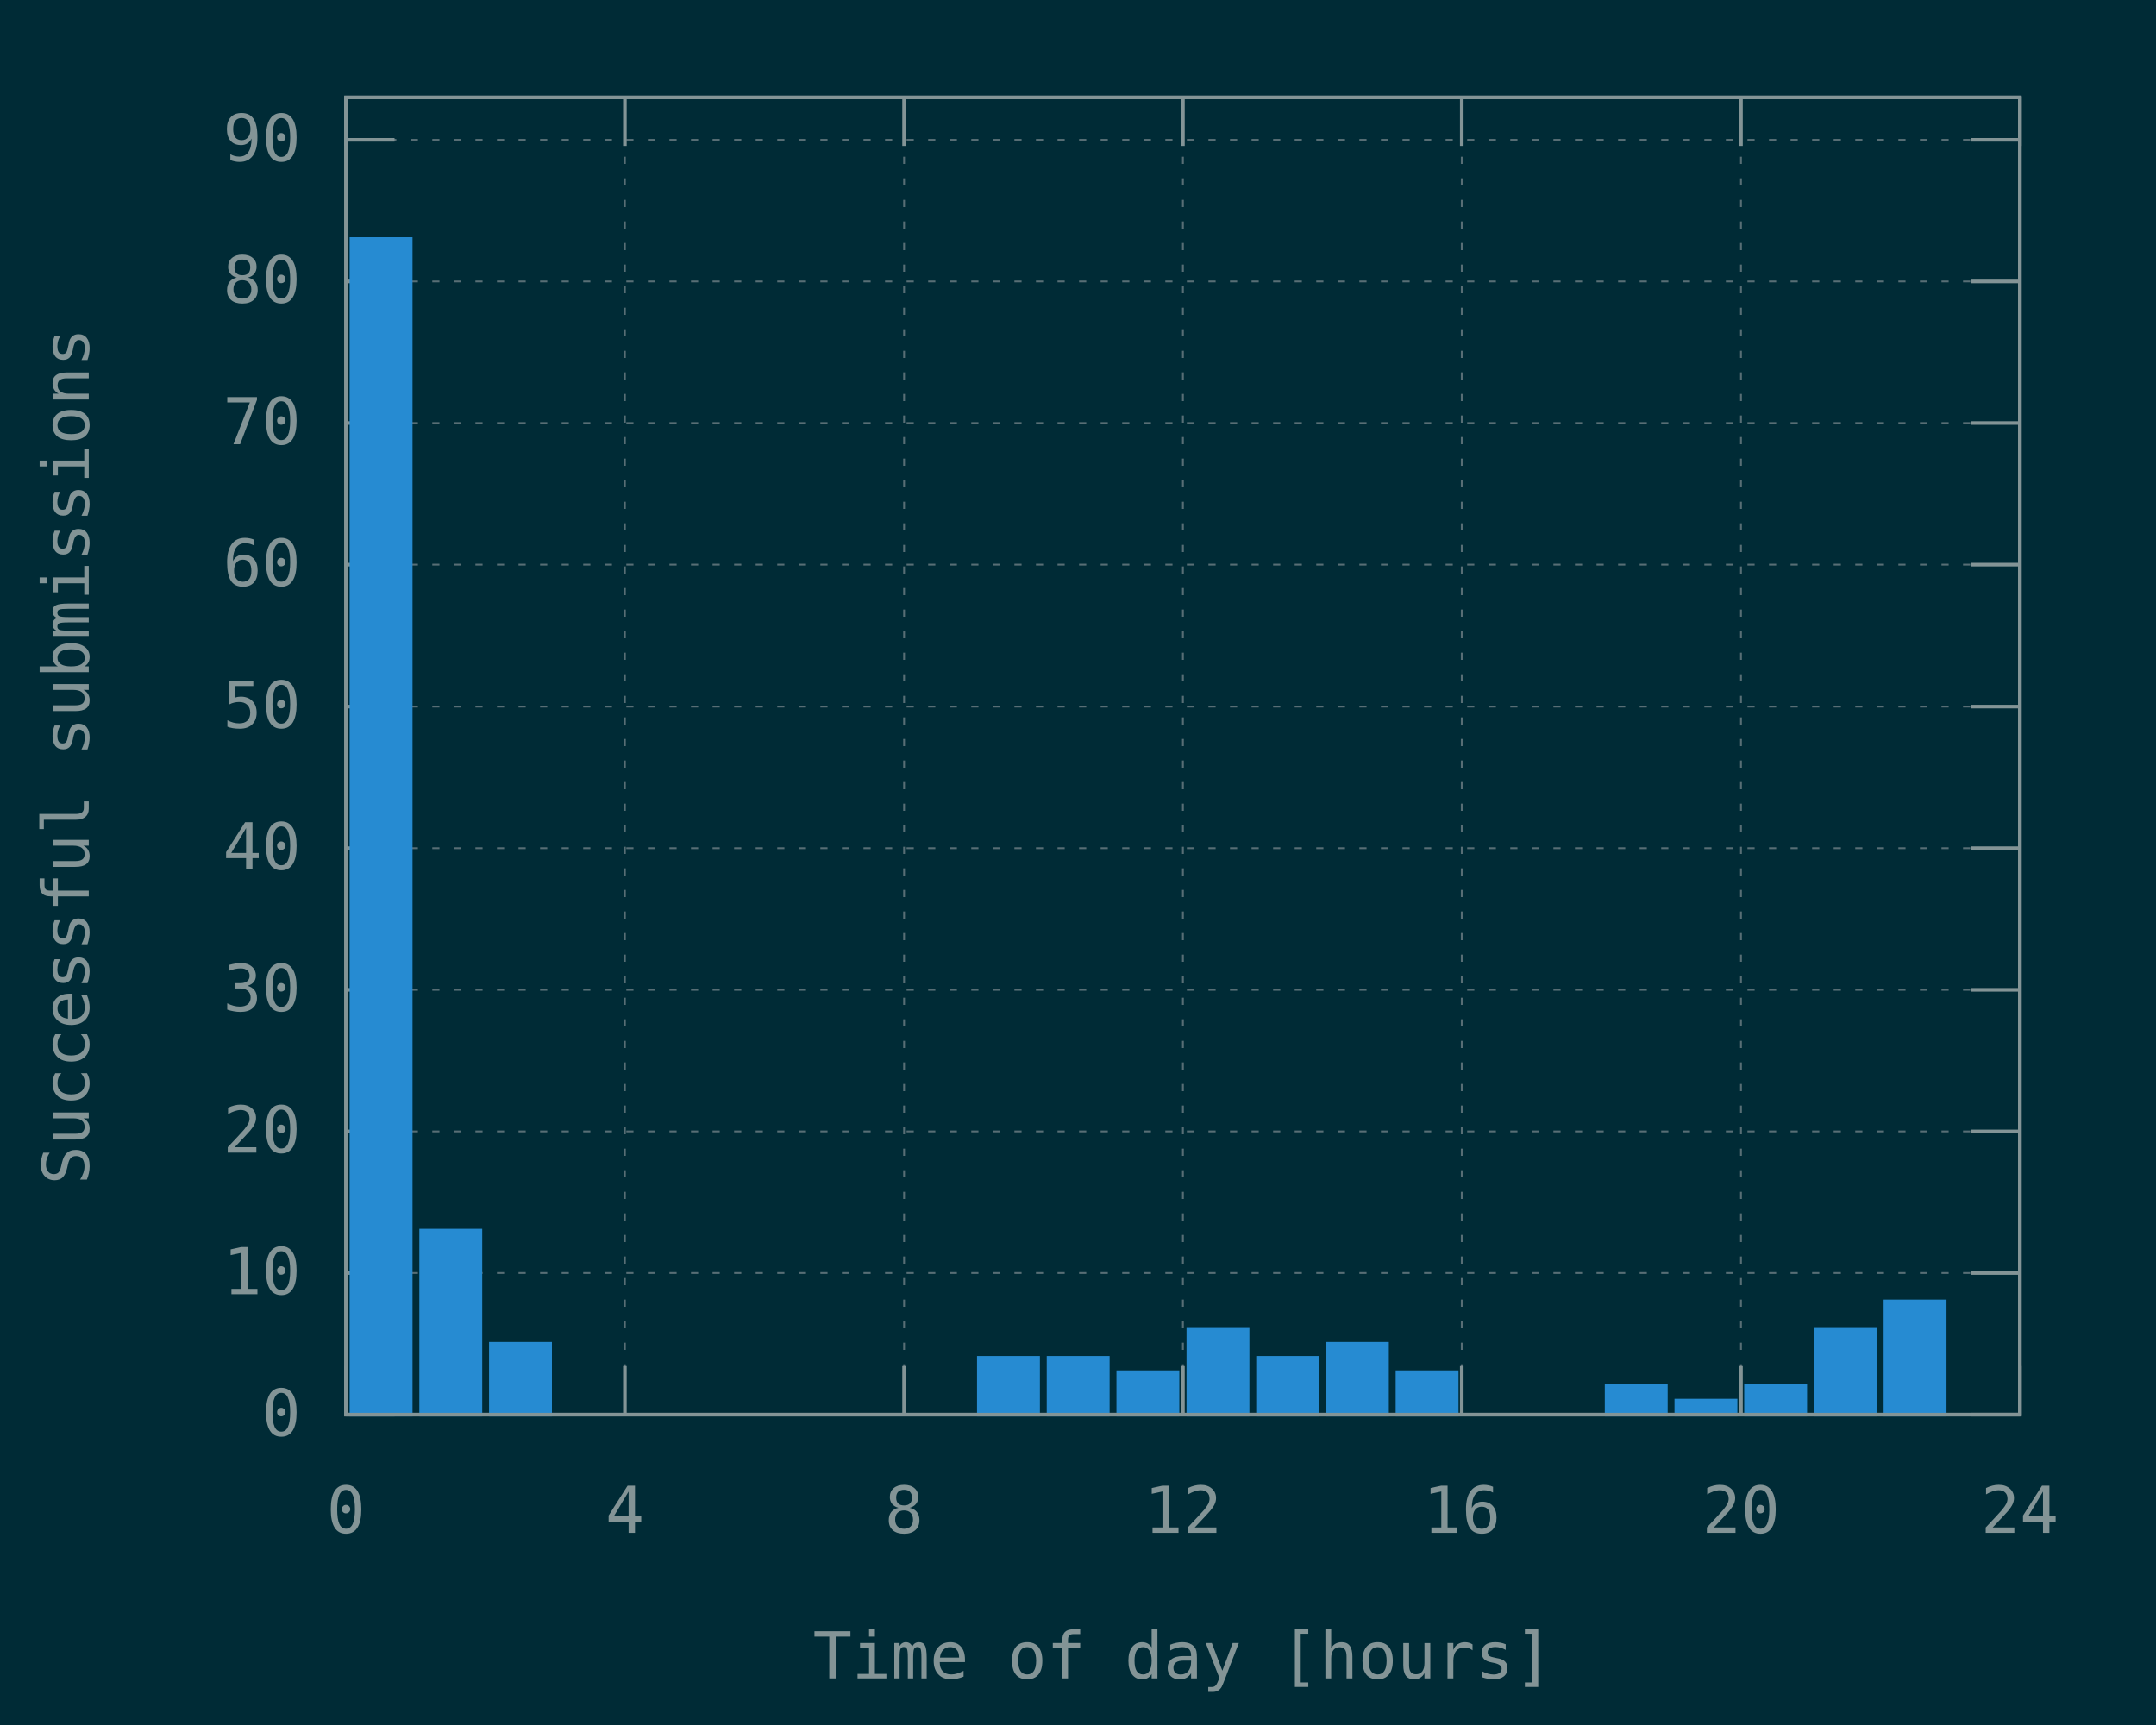
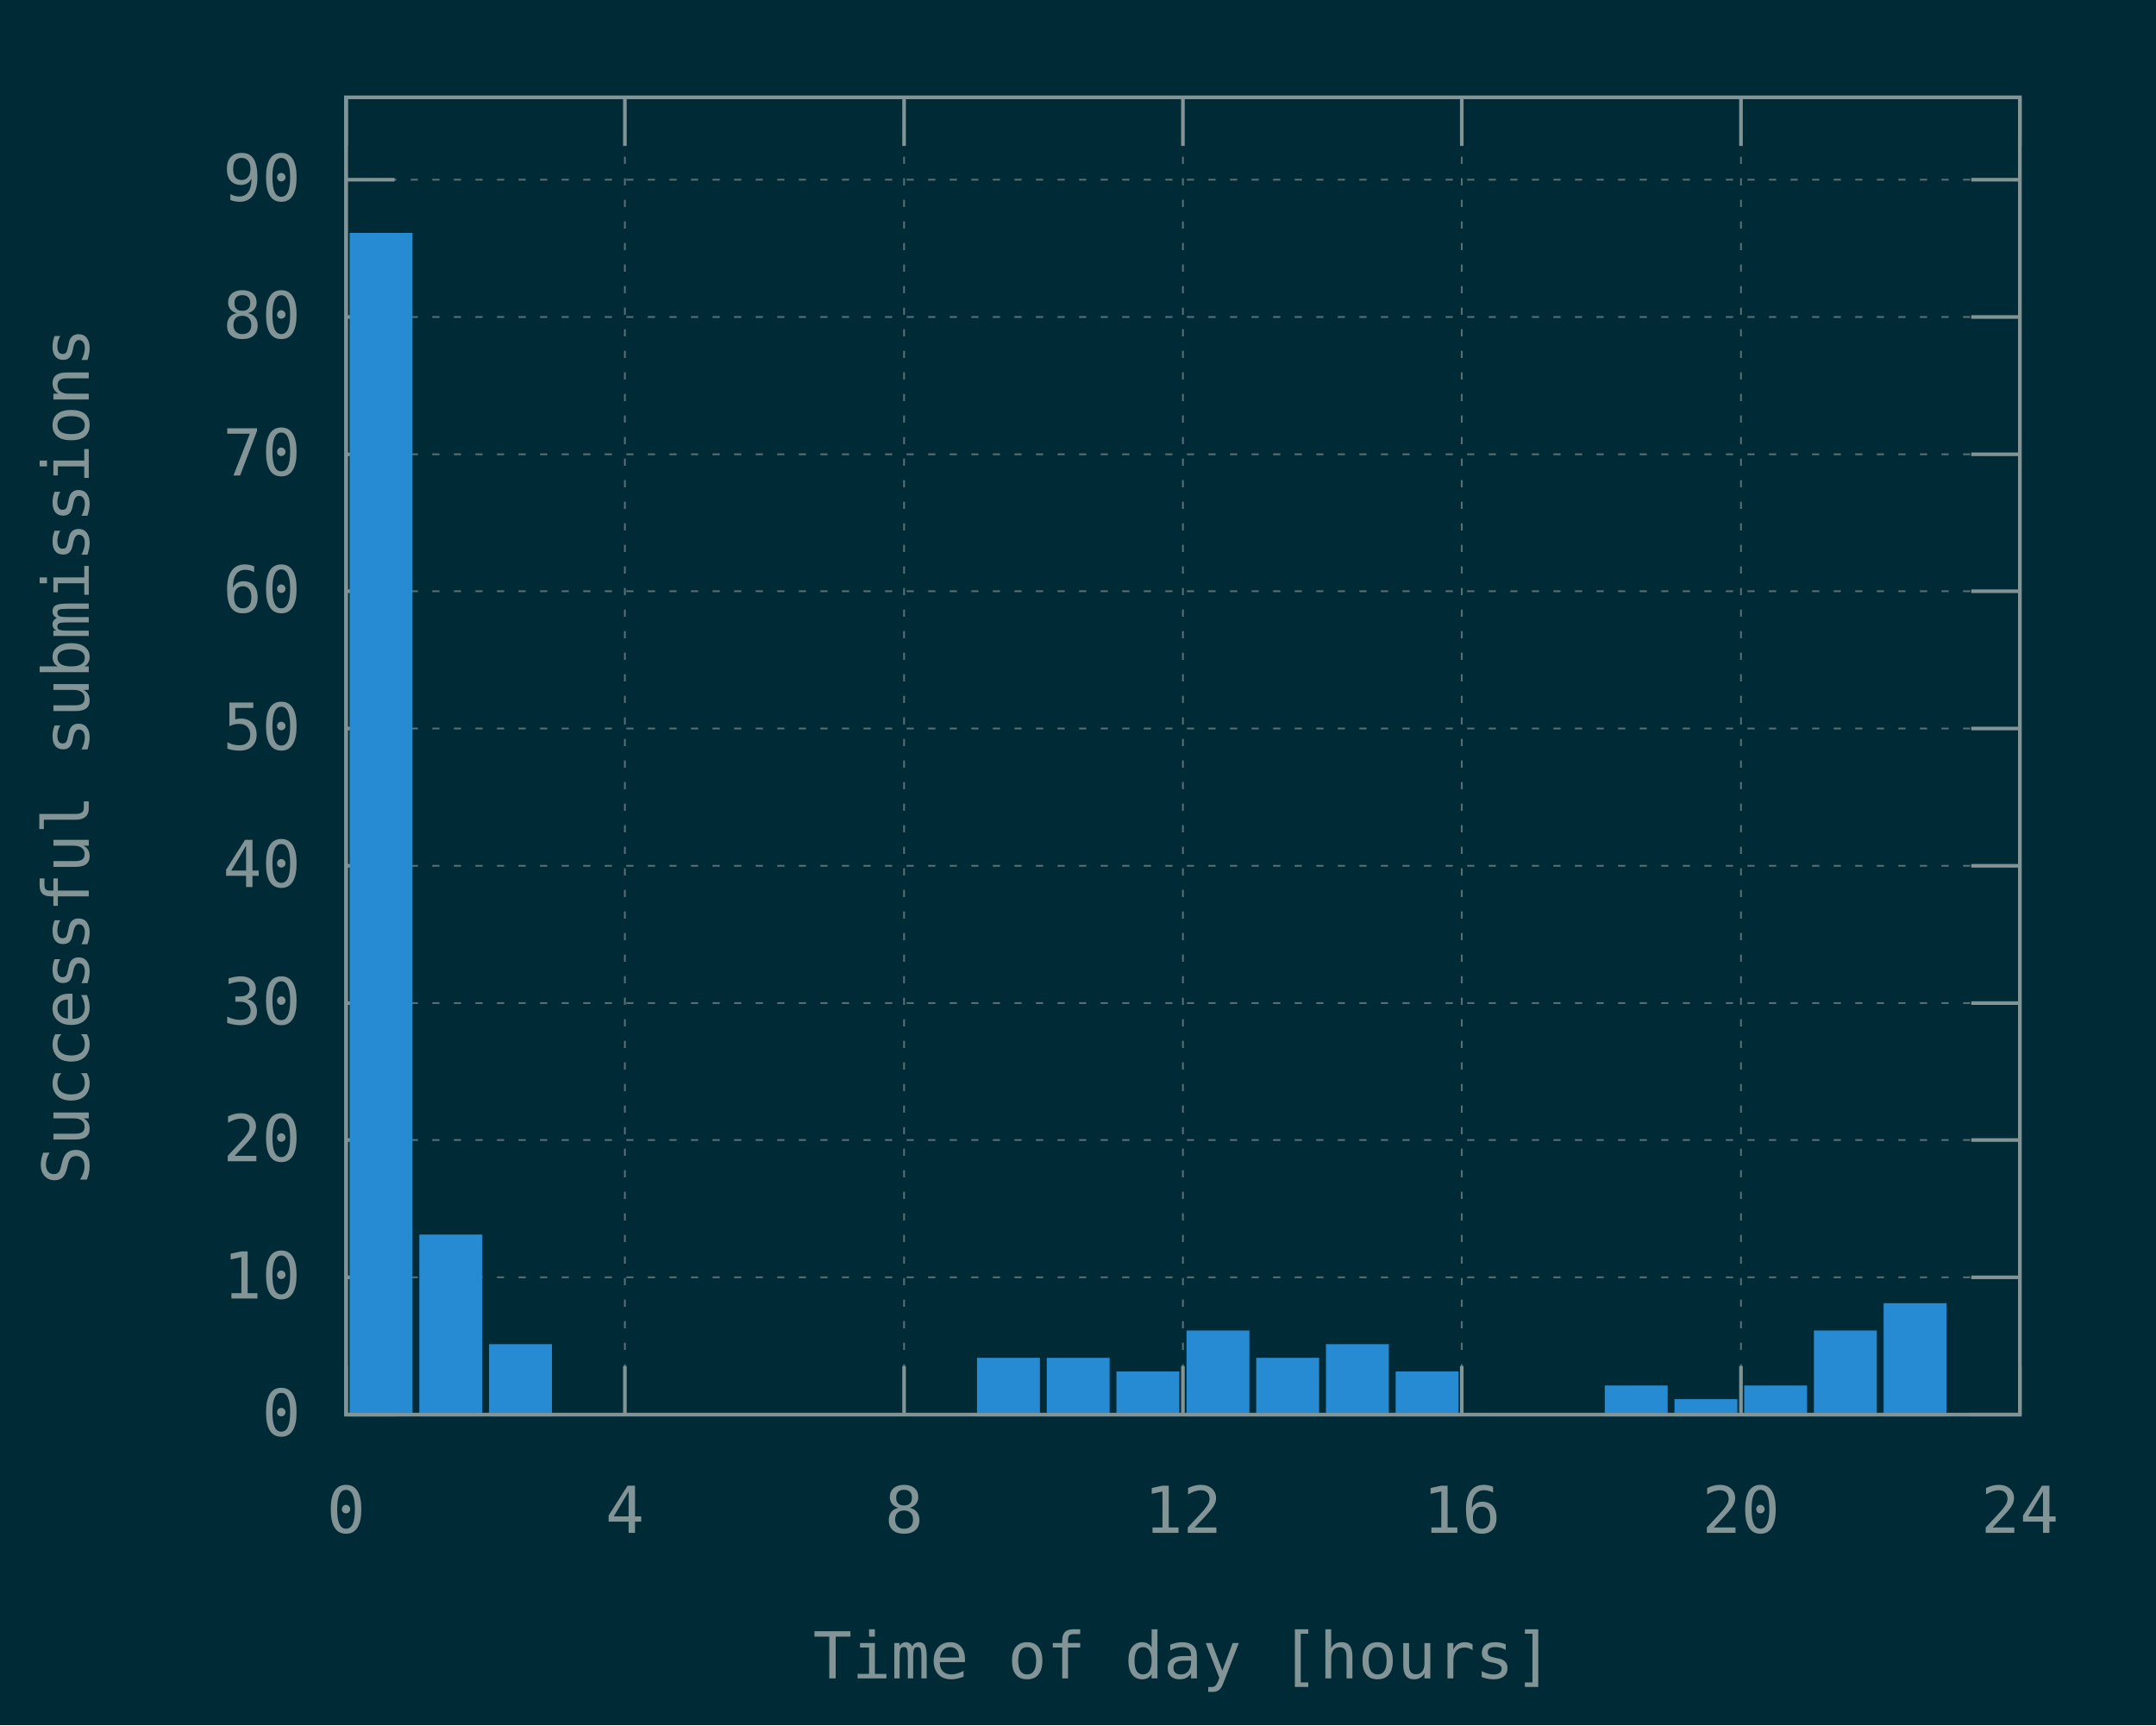
<svg xmlns="http://www.w3.org/2000/svg" xmlns:xlink="http://www.w3.org/1999/xlink" width="600" height="480" viewBox="0 0 600 480">
  <g id="gnuplot_canvas">
    <rect x="0" y="0" width="600" height="480" fill="#002b36" />
    <defs>
      <circle id="gpDot" r="0.5" stroke-width="0.5" stroke="currentColor" />
      <path id="gpPt0" stroke-width="0.148" stroke="currentColor" d="M-1,0 h2 M0,-1 v2" />
      <path id="gpPt1" stroke-width="0.148" stroke="currentColor" d="M-1,-1 L1,1 M1,-1 L-1,1" />
      <path id="gpPt2" stroke-width="0.148" stroke="currentColor" d="M-1,0 L1,0 M0,-1 L0,1 M-1,-1 L1,1 M-1,1 L1,-1" />
      <rect id="gpPt3" stroke-width="0.148" stroke="currentColor" x="-1" y="-1" width="2" height="2" />
      <rect id="gpPt4" stroke-width="0.148" stroke="currentColor" fill="currentColor" x="-1" y="-1" width="2" height="2" />
      <circle id="gpPt5" stroke-width="0.148" stroke="currentColor" cx="0" cy="0" r="1" />
      <use xlink:href="#gpPt5" id="gpPt6" fill="currentColor" stroke="none" />
      <path id="gpPt7" stroke-width="0.148" stroke="currentColor" d="M0,-1.33 L-1.33,0.67 L1.33,0.67 z" />
      <use xlink:href="#gpPt7" id="gpPt8" fill="currentColor" stroke="none" />
      <use xlink:href="#gpPt7" id="gpPt9" stroke="currentColor" transform="rotate(180)" />
      <use xlink:href="#gpPt9" id="gpPt10" fill="currentColor" stroke="none" />
      <use xlink:href="#gpPt3" id="gpPt11" stroke="currentColor" transform="rotate(45)" />
      <use xlink:href="#gpPt11" id="gpPt12" fill="currentColor" stroke="none" />
      <path id="gpPt13" stroke-width="0.148" stroke="currentColor" d="M0,1.330 L1.265,0.411 L0.782,-1.067 L-0.782,-1.076 L-1.265,0.411 z" />
      <use xlink:href="#gpPt13" id="gpPt14" fill="currentColor" stroke="none" />
      <filter id="textbox" filterUnits="objectBoundingBox" x="0" y="0" height="1" width="1">
        <feFlood flood-color="#002B36" flood-opacity="1" result="bgnd" />
        <feComposite in="SourceGraphic" in2="bgnd" operator="atop" />
      </filter>
      <filter id="greybox" filterUnits="objectBoundingBox" x="0" y="0" height="1" width="1">
        <feFlood flood-color="lightgrey" flood-opacity="1" result="grey" />
        <feComposite in="SourceGraphic" in2="grey" operator="atop" />
      </filter>
    </defs>
    <g fill="none" color="#002B36" stroke="currentColor" stroke-width="1.00" stroke-linecap="butt" stroke-linejoin="miter">
</g>
    <g fill="none" color="black" stroke="currentColor" stroke-width="1.00" stroke-linecap="butt" stroke-linejoin="miter">
</g>
    <g fill="none" color="black" stroke="rgb(131, 148, 150)" stroke-width="0.50" stroke-linecap="butt" stroke-linejoin="miter">
</g>
    <g fill="none" color="gray" stroke="currentColor" stroke-width="0.50" stroke-linecap="butt" stroke-linejoin="miter">
      <path stroke="rgb( 88, 110, 117)" stroke-dasharray="2,4" class="gridline" d="M96.3,393.6 L562.1,393.6  " />
    </g>
    <g fill="none" color="gray" stroke="rgb( 88, 110, 117)" stroke-width="1.00" stroke-linecap="butt" stroke-linejoin="miter">
</g>
    <g fill="none" color="black" stroke="currentColor" stroke-width="1.00" stroke-linecap="butt" stroke-linejoin="miter">
      <path stroke="rgb(131, 148, 150)" d="M96.3,393.6 L109.8,393.6 M562.1,393.6 L548.6,393.6  " />
      <g transform="translate(83.7,399.5)" stroke="none" fill="rgb(131,148,150)" font-family="Inconsolata" font-size="18.00" text-anchor="end">
        <text>
          <tspan font-family="Inconsolata"> 0</tspan>
        </text>
      </g>
    </g>
    <g fill="none" color="black" stroke="currentColor" stroke-width="1.00" stroke-linecap="butt" stroke-linejoin="miter">
</g>
    <g fill="none" color="black" stroke="rgb(131, 148, 150)" stroke-width="0.50" stroke-linecap="butt" stroke-linejoin="miter">
</g>
    <g fill="none" color="gray" stroke="currentColor" stroke-width="0.50" stroke-linecap="butt" stroke-linejoin="miter">
-       <path stroke="rgb( 88, 110, 117)" stroke-dasharray="2,4" class="gridline" d="M96.3,354.2 L562.1,354.2  " />
-     </g>
-     <g fill="none" color="gray" stroke="rgb( 88, 110, 117)" stroke-width="1.00" stroke-linecap="butt" stroke-linejoin="miter">
- </g>
-     <g fill="none" color="black" stroke="currentColor" stroke-width="1.00" stroke-linecap="butt" stroke-linejoin="miter">
-       <path stroke="rgb(131, 148, 150)" d="M96.3,354.2 L109.8,354.2 M562.1,354.2 L548.6,354.2  " />
-       <g transform="translate(83.7,360.1)" stroke="none" fill="rgb(131,148,150)" font-family="Inconsolata" font-size="18.00" text-anchor="end">
+       <path stroke="rgb( 88, 110, 117)" stroke-dasharray="2,4" class="gridline" d="M96.3,355.4 L562.1,355.4  " />
+     </g>
+     <g fill="none" color="gray" stroke="rgb( 88, 110, 117)" stroke-width="1.00" stroke-linecap="butt" stroke-linejoin="miter">
+ </g>
+     <g fill="none" color="black" stroke="currentColor" stroke-width="1.00" stroke-linecap="butt" stroke-linejoin="miter">
+       <path stroke="rgb(131, 148, 150)" d="M96.3,355.4 L109.8,355.4 M562.1,355.4 L548.6,355.4  " />
+       <g transform="translate(83.7,361.3)" stroke="none" fill="rgb(131,148,150)" font-family="Inconsolata" font-size="18.00" text-anchor="end">
        <text>
          <tspan font-family="Inconsolata"> 10</tspan>
        </text>
      </g>
    </g>
    <g fill="none" color="black" stroke="currentColor" stroke-width="1.00" stroke-linecap="butt" stroke-linejoin="miter">
</g>
    <g fill="none" color="black" stroke="rgb(131, 148, 150)" stroke-width="0.50" stroke-linecap="butt" stroke-linejoin="miter">
</g>
    <g fill="none" color="gray" stroke="currentColor" stroke-width="0.50" stroke-linecap="butt" stroke-linejoin="miter">
-       <path stroke="rgb( 88, 110, 117)" stroke-dasharray="2,4" class="gridline" d="M96.3,314.8 L562.1,314.8  " />
-     </g>
-     <g fill="none" color="gray" stroke="rgb( 88, 110, 117)" stroke-width="1.00" stroke-linecap="butt" stroke-linejoin="miter">
- </g>
-     <g fill="none" color="black" stroke="currentColor" stroke-width="1.00" stroke-linecap="butt" stroke-linejoin="miter">
-       <path stroke="rgb(131, 148, 150)" d="M96.3,314.8 L109.8,314.8 M562.1,314.8 L548.6,314.8  " />
-       <g transform="translate(83.7,320.7)" stroke="none" fill="rgb(131,148,150)" font-family="Inconsolata" font-size="18.00" text-anchor="end">
+       <path stroke="rgb( 88, 110, 117)" stroke-dasharray="2,4" class="gridline" d="M96.3,317.2 L562.1,317.2  " />
+     </g>
+     <g fill="none" color="gray" stroke="rgb( 88, 110, 117)" stroke-width="1.00" stroke-linecap="butt" stroke-linejoin="miter">
+ </g>
+     <g fill="none" color="black" stroke="currentColor" stroke-width="1.00" stroke-linecap="butt" stroke-linejoin="miter">
+       <path stroke="rgb(131, 148, 150)" d="M96.3,317.2 L109.8,317.2 M562.1,317.2 L548.6,317.2  " />
+       <g transform="translate(83.7,323.1)" stroke="none" fill="rgb(131,148,150)" font-family="Inconsolata" font-size="18.00" text-anchor="end">
        <text>
          <tspan font-family="Inconsolata"> 20</tspan>
        </text>
      </g>
    </g>
    <g fill="none" color="black" stroke="currentColor" stroke-width="1.00" stroke-linecap="butt" stroke-linejoin="miter">
</g>
    <g fill="none" color="black" stroke="rgb(131, 148, 150)" stroke-width="0.50" stroke-linecap="butt" stroke-linejoin="miter">
</g>
    <g fill="none" color="gray" stroke="currentColor" stroke-width="0.50" stroke-linecap="butt" stroke-linejoin="miter">
-       <path stroke="rgb( 88, 110, 117)" stroke-dasharray="2,4" class="gridline" d="M96.3,275.4 L562.1,275.4  " />
-     </g>
-     <g fill="none" color="gray" stroke="rgb( 88, 110, 117)" stroke-width="1.00" stroke-linecap="butt" stroke-linejoin="miter">
- </g>
-     <g fill="none" color="black" stroke="currentColor" stroke-width="1.00" stroke-linecap="butt" stroke-linejoin="miter">
-       <path stroke="rgb(131, 148, 150)" d="M96.3,275.4 L109.8,275.4 M562.1,275.4 L548.6,275.4  " />
-       <g transform="translate(83.7,281.3)" stroke="none" fill="rgb(131,148,150)" font-family="Inconsolata" font-size="18.00" text-anchor="end">
+       <path stroke="rgb( 88, 110, 117)" stroke-dasharray="2,4" class="gridline" d="M96.3,279.1 L562.1,279.1  " />
+     </g>
+     <g fill="none" color="gray" stroke="rgb( 88, 110, 117)" stroke-width="1.00" stroke-linecap="butt" stroke-linejoin="miter">
+ </g>
+     <g fill="none" color="black" stroke="currentColor" stroke-width="1.00" stroke-linecap="butt" stroke-linejoin="miter">
+       <path stroke="rgb(131, 148, 150)" d="M96.3,279.1 L109.8,279.1 M562.1,279.1 L548.6,279.1  " />
+       <g transform="translate(83.7,285.0)" stroke="none" fill="rgb(131,148,150)" font-family="Inconsolata" font-size="18.00" text-anchor="end">
        <text>
          <tspan font-family="Inconsolata"> 30</tspan>
        </text>
      </g>
    </g>
    <g fill="none" color="black" stroke="currentColor" stroke-width="1.00" stroke-linecap="butt" stroke-linejoin="miter">
</g>
    <g fill="none" color="black" stroke="rgb(131, 148, 150)" stroke-width="0.50" stroke-linecap="butt" stroke-linejoin="miter">
</g>
    <g fill="none" color="gray" stroke="currentColor" stroke-width="0.50" stroke-linecap="butt" stroke-linejoin="miter">
-       <path stroke="rgb( 88, 110, 117)" stroke-dasharray="2,4" class="gridline" d="M96.3,236.0 L562.1,236.0  " />
-     </g>
-     <g fill="none" color="gray" stroke="rgb( 88, 110, 117)" stroke-width="1.00" stroke-linecap="butt" stroke-linejoin="miter">
- </g>
-     <g fill="none" color="black" stroke="currentColor" stroke-width="1.00" stroke-linecap="butt" stroke-linejoin="miter">
-       <path stroke="rgb(131, 148, 150)" d="M96.3,236.0 L109.8,236.0 M562.1,236.0 L548.6,236.0  " />
-       <g transform="translate(83.7,241.9)" stroke="none" fill="rgb(131,148,150)" font-family="Inconsolata" font-size="18.00" text-anchor="end">
+       <path stroke="rgb( 88, 110, 117)" stroke-dasharray="2,4" class="gridline" d="M96.3,240.9 L562.1,240.9  " />
+     </g>
+     <g fill="none" color="gray" stroke="rgb( 88, 110, 117)" stroke-width="1.00" stroke-linecap="butt" stroke-linejoin="miter">
+ </g>
+     <g fill="none" color="black" stroke="currentColor" stroke-width="1.00" stroke-linecap="butt" stroke-linejoin="miter">
+       <path stroke="rgb(131, 148, 150)" d="M96.3,240.9 L109.8,240.9 M562.1,240.9 L548.6,240.9  " />
+       <g transform="translate(83.7,246.8)" stroke="none" fill="rgb(131,148,150)" font-family="Inconsolata" font-size="18.00" text-anchor="end">
        <text>
          <tspan font-family="Inconsolata"> 40</tspan>
        </text>
      </g>
    </g>
    <g fill="none" color="black" stroke="currentColor" stroke-width="1.00" stroke-linecap="butt" stroke-linejoin="miter">
</g>
    <g fill="none" color="black" stroke="rgb(131, 148, 150)" stroke-width="0.50" stroke-linecap="butt" stroke-linejoin="miter">
</g>
    <g fill="none" color="gray" stroke="currentColor" stroke-width="0.50" stroke-linecap="butt" stroke-linejoin="miter">
-       <path stroke="rgb( 88, 110, 117)" stroke-dasharray="2,4" class="gridline" d="M96.3,196.6 L562.1,196.6  " />
-     </g>
-     <g fill="none" color="gray" stroke="rgb( 88, 110, 117)" stroke-width="1.00" stroke-linecap="butt" stroke-linejoin="miter">
- </g>
-     <g fill="none" color="black" stroke="currentColor" stroke-width="1.00" stroke-linecap="butt" stroke-linejoin="miter">
-       <path stroke="rgb(131, 148, 150)" d="M96.3,196.6 L109.8,196.6 M562.1,196.6 L548.6,196.6  " />
-       <g transform="translate(83.7,202.5)" stroke="none" fill="rgb(131,148,150)" font-family="Inconsolata" font-size="18.00" text-anchor="end">
+       <path stroke="rgb( 88, 110, 117)" stroke-dasharray="2,4" class="gridline" d="M96.3,202.7 L562.1,202.7  " />
+     </g>
+     <g fill="none" color="gray" stroke="rgb( 88, 110, 117)" stroke-width="1.00" stroke-linecap="butt" stroke-linejoin="miter">
+ </g>
+     <g fill="none" color="black" stroke="currentColor" stroke-width="1.00" stroke-linecap="butt" stroke-linejoin="miter">
+       <path stroke="rgb(131, 148, 150)" d="M96.3,202.7 L109.8,202.7 M562.1,202.7 L548.6,202.7  " />
+       <g transform="translate(83.7,208.6)" stroke="none" fill="rgb(131,148,150)" font-family="Inconsolata" font-size="18.00" text-anchor="end">
        <text>
          <tspan font-family="Inconsolata"> 50</tspan>
        </text>
      </g>
    </g>
    <g fill="none" color="black" stroke="currentColor" stroke-width="1.00" stroke-linecap="butt" stroke-linejoin="miter">
</g>
    <g fill="none" color="black" stroke="rgb(131, 148, 150)" stroke-width="0.50" stroke-linecap="butt" stroke-linejoin="miter">
</g>
    <g fill="none" color="gray" stroke="currentColor" stroke-width="0.50" stroke-linecap="butt" stroke-linejoin="miter">
-       <path stroke="rgb( 88, 110, 117)" stroke-dasharray="2,4" class="gridline" d="M96.3,157.1 L562.1,157.1  " />
-     </g>
-     <g fill="none" color="gray" stroke="rgb( 88, 110, 117)" stroke-width="1.00" stroke-linecap="butt" stroke-linejoin="miter">
- </g>
-     <g fill="none" color="black" stroke="currentColor" stroke-width="1.00" stroke-linecap="butt" stroke-linejoin="miter">
-       <path stroke="rgb(131, 148, 150)" d="M96.3,157.1 L109.8,157.1 M562.1,157.1 L548.6,157.1  " />
-       <g transform="translate(83.7,163.0)" stroke="none" fill="rgb(131,148,150)" font-family="Inconsolata" font-size="18.00" text-anchor="end">
+       <path stroke="rgb( 88, 110, 117)" stroke-dasharray="2,4" class="gridline" d="M96.3,164.5 L562.1,164.5  " />
+     </g>
+     <g fill="none" color="gray" stroke="rgb( 88, 110, 117)" stroke-width="1.00" stroke-linecap="butt" stroke-linejoin="miter">
+ </g>
+     <g fill="none" color="black" stroke="currentColor" stroke-width="1.00" stroke-linecap="butt" stroke-linejoin="miter">
+       <path stroke="rgb(131, 148, 150)" d="M96.3,164.5 L109.8,164.5 M562.1,164.5 L548.6,164.5  " />
+       <g transform="translate(83.7,170.4)" stroke="none" fill="rgb(131,148,150)" font-family="Inconsolata" font-size="18.00" text-anchor="end">
        <text>
          <tspan font-family="Inconsolata"> 60</tspan>
        </text>
      </g>
    </g>
    <g fill="none" color="black" stroke="currentColor" stroke-width="1.00" stroke-linecap="butt" stroke-linejoin="miter">
</g>
    <g fill="none" color="black" stroke="rgb(131, 148, 150)" stroke-width="0.50" stroke-linecap="butt" stroke-linejoin="miter">
</g>
    <g fill="none" color="gray" stroke="currentColor" stroke-width="0.50" stroke-linecap="butt" stroke-linejoin="miter">
-       <path stroke="rgb( 88, 110, 117)" stroke-dasharray="2,4" class="gridline" d="M96.3,117.7 L562.1,117.7  " />
-     </g>
-     <g fill="none" color="gray" stroke="rgb( 88, 110, 117)" stroke-width="1.00" stroke-linecap="butt" stroke-linejoin="miter">
- </g>
-     <g fill="none" color="black" stroke="currentColor" stroke-width="1.00" stroke-linecap="butt" stroke-linejoin="miter">
-       <path stroke="rgb(131, 148, 150)" d="M96.3,117.7 L109.8,117.7 M562.1,117.7 L548.6,117.7  " />
-       <g transform="translate(83.7,123.6)" stroke="none" fill="rgb(131,148,150)" font-family="Inconsolata" font-size="18.00" text-anchor="end">
+       <path stroke="rgb( 88, 110, 117)" stroke-dasharray="2,4" class="gridline" d="M96.3,126.4 L562.1,126.4  " />
+     </g>
+     <g fill="none" color="gray" stroke="rgb( 88, 110, 117)" stroke-width="1.00" stroke-linecap="butt" stroke-linejoin="miter">
+ </g>
+     <g fill="none" color="black" stroke="currentColor" stroke-width="1.00" stroke-linecap="butt" stroke-linejoin="miter">
+       <path stroke="rgb(131, 148, 150)" d="M96.3,126.4 L109.8,126.4 M562.1,126.4 L548.6,126.4  " />
+       <g transform="translate(83.7,132.3)" stroke="none" fill="rgb(131,148,150)" font-family="Inconsolata" font-size="18.00" text-anchor="end">
        <text>
          <tspan font-family="Inconsolata"> 70</tspan>
        </text>
      </g>
    </g>
    <g fill="none" color="black" stroke="currentColor" stroke-width="1.00" stroke-linecap="butt" stroke-linejoin="miter">
</g>
    <g fill="none" color="black" stroke="rgb(131, 148, 150)" stroke-width="0.50" stroke-linecap="butt" stroke-linejoin="miter">
</g>
    <g fill="none" color="gray" stroke="currentColor" stroke-width="0.50" stroke-linecap="butt" stroke-linejoin="miter">
-       <path stroke="rgb( 88, 110, 117)" stroke-dasharray="2,4" class="gridline" d="M96.3,78.3 L562.1,78.3  " />
-     </g>
-     <g fill="none" color="gray" stroke="rgb( 88, 110, 117)" stroke-width="1.00" stroke-linecap="butt" stroke-linejoin="miter">
- </g>
-     <g fill="none" color="black" stroke="currentColor" stroke-width="1.00" stroke-linecap="butt" stroke-linejoin="miter">
-       <path stroke="rgb(131, 148, 150)" d="M96.3,78.3 L109.8,78.3 M562.1,78.3 L548.6,78.3  " />
-       <g transform="translate(83.7,84.2)" stroke="none" fill="rgb(131,148,150)" font-family="Inconsolata" font-size="18.00" text-anchor="end">
+       <path stroke="rgb( 88, 110, 117)" stroke-dasharray="2,4" class="gridline" d="M96.3,88.2 L562.1,88.2  " />
+     </g>
+     <g fill="none" color="gray" stroke="rgb( 88, 110, 117)" stroke-width="1.00" stroke-linecap="butt" stroke-linejoin="miter">
+ </g>
+     <g fill="none" color="black" stroke="currentColor" stroke-width="1.00" stroke-linecap="butt" stroke-linejoin="miter">
+       <path stroke="rgb(131, 148, 150)" d="M96.3,88.2 L109.8,88.2 M562.1,88.2 L548.6,88.2  " />
+       <g transform="translate(83.7,94.1)" stroke="none" fill="rgb(131,148,150)" font-family="Inconsolata" font-size="18.00" text-anchor="end">
        <text>
          <tspan font-family="Inconsolata"> 80</tspan>
        </text>
      </g>
    </g>
    <g fill="none" color="black" stroke="currentColor" stroke-width="1.00" stroke-linecap="butt" stroke-linejoin="miter">
</g>
    <g fill="none" color="black" stroke="rgb(131, 148, 150)" stroke-width="0.50" stroke-linecap="butt" stroke-linejoin="miter">
</g>
    <g fill="none" color="gray" stroke="currentColor" stroke-width="0.50" stroke-linecap="butt" stroke-linejoin="miter">
-       <path stroke="rgb( 88, 110, 117)" stroke-dasharray="2,4" class="gridline" d="M96.3,38.9 L562.1,38.9  " />
-     </g>
-     <g fill="none" color="gray" stroke="rgb( 88, 110, 117)" stroke-width="1.00" stroke-linecap="butt" stroke-linejoin="miter">
- </g>
-     <g fill="none" color="black" stroke="currentColor" stroke-width="1.00" stroke-linecap="butt" stroke-linejoin="miter">
-       <path stroke="rgb(131, 148, 150)" d="M96.3,38.9 L109.8,38.9 M562.1,38.9 L548.6,38.9  " />
-       <g transform="translate(83.7,44.8)" stroke="none" fill="rgb(131,148,150)" font-family="Inconsolata" font-size="18.00" text-anchor="end">
+       <path stroke="rgb( 88, 110, 117)" stroke-dasharray="2,4" class="gridline" d="M96.3,50.0 L562.1,50.0  " />
+     </g>
+     <g fill="none" color="gray" stroke="rgb( 88, 110, 117)" stroke-width="1.00" stroke-linecap="butt" stroke-linejoin="miter">
+ </g>
+     <g fill="none" color="black" stroke="currentColor" stroke-width="1.00" stroke-linecap="butt" stroke-linejoin="miter">
+       <path stroke="rgb(131, 148, 150)" d="M96.3,50.0 L109.8,50.0 M562.1,50.0 L548.6,50.0  " />
+       <g transform="translate(83.7,55.9)" stroke="none" fill="rgb(131,148,150)" font-family="Inconsolata" font-size="18.00" text-anchor="end">
        <text>
          <tspan font-family="Inconsolata"> 90</tspan>
        </text>
      </g>
    </g>
    <g fill="none" color="black" stroke="currentColor" stroke-width="1.00" stroke-linecap="butt" stroke-linejoin="miter">
</g>
    <g fill="none" color="black" stroke="rgb(131, 148, 150)" stroke-width="0.50" stroke-linecap="butt" stroke-linejoin="miter">
</g>
    <g fill="none" color="gray" stroke="currentColor" stroke-width="0.50" stroke-linecap="butt" stroke-linejoin="miter">
      <path stroke="rgb( 88, 110, 117)" stroke-dasharray="2,4" class="gridline" d="M96.3,393.6 L96.3,27.1  " />
    </g>
    <g fill="none" color="gray" stroke="rgb( 88, 110, 117)" stroke-width="1.00" stroke-linecap="butt" stroke-linejoin="miter">
</g>
    <g fill="none" color="black" stroke="currentColor" stroke-width="1.00" stroke-linecap="butt" stroke-linejoin="miter">
      <path stroke="rgb(131, 148, 150)" d="M96.3,393.6 L96.3,380.1 M96.3,27.1 L96.3,40.6  " />
      <g transform="translate(96.3,426.5)" stroke="none" fill="rgb(131,148,150)" font-family="Inconsolata" font-size="18.00" text-anchor="middle">
        <text>
          <tspan font-family="Inconsolata"> 0</tspan>
        </text>
      </g>
    </g>
    <g fill="none" color="black" stroke="currentColor" stroke-width="1.00" stroke-linecap="butt" stroke-linejoin="miter">
</g>
    <g fill="none" color="black" stroke="rgb(131, 148, 150)" stroke-width="0.50" stroke-linecap="butt" stroke-linejoin="miter">
</g>
    <g fill="none" color="gray" stroke="currentColor" stroke-width="0.50" stroke-linecap="butt" stroke-linejoin="miter">
      <path stroke="rgb( 88, 110, 117)" stroke-dasharray="2,4" class="gridline" d="M173.9,393.6 L173.9,27.1  " />
    </g>
    <g fill="none" color="gray" stroke="rgb( 88, 110, 117)" stroke-width="1.00" stroke-linecap="butt" stroke-linejoin="miter">
</g>
    <g fill="none" color="black" stroke="currentColor" stroke-width="1.00" stroke-linecap="butt" stroke-linejoin="miter">
      <path stroke="rgb(131, 148, 150)" d="M173.9,393.6 L173.9,380.1 M173.9,27.1 L173.9,40.6  " />
      <g transform="translate(173.9,426.5)" stroke="none" fill="rgb(131,148,150)" font-family="Inconsolata" font-size="18.00" text-anchor="middle">
        <text>
          <tspan font-family="Inconsolata"> 4</tspan>
        </text>
      </g>
    </g>
    <g fill="none" color="black" stroke="currentColor" stroke-width="1.00" stroke-linecap="butt" stroke-linejoin="miter">
</g>
    <g fill="none" color="black" stroke="rgb(131, 148, 150)" stroke-width="0.50" stroke-linecap="butt" stroke-linejoin="miter">
</g>
    <g fill="none" color="gray" stroke="currentColor" stroke-width="0.50" stroke-linecap="butt" stroke-linejoin="miter">
      <path stroke="rgb( 88, 110, 117)" stroke-dasharray="2,4" class="gridline" d="M251.6,393.6 L251.6,27.1  " />
    </g>
    <g fill="none" color="gray" stroke="rgb( 88, 110, 117)" stroke-width="1.00" stroke-linecap="butt" stroke-linejoin="miter">
</g>
    <g fill="none" color="black" stroke="currentColor" stroke-width="1.00" stroke-linecap="butt" stroke-linejoin="miter">
      <path stroke="rgb(131, 148, 150)" d="M251.6,393.6 L251.6,380.1 M251.6,27.1 L251.6,40.6  " />
      <g transform="translate(251.6,426.5)" stroke="none" fill="rgb(131,148,150)" font-family="Inconsolata" font-size="18.00" text-anchor="middle">
        <text>
          <tspan font-family="Inconsolata"> 8</tspan>
        </text>
      </g>
    </g>
    <g fill="none" color="black" stroke="currentColor" stroke-width="1.00" stroke-linecap="butt" stroke-linejoin="miter">
</g>
    <g fill="none" color="black" stroke="rgb(131, 148, 150)" stroke-width="0.50" stroke-linecap="butt" stroke-linejoin="miter">
</g>
    <g fill="none" color="gray" stroke="currentColor" stroke-width="0.50" stroke-linecap="butt" stroke-linejoin="miter">
      <path stroke="rgb( 88, 110, 117)" stroke-dasharray="2,4" class="gridline" d="M329.2,393.6 L329.2,27.1  " />
    </g>
    <g fill="none" color="gray" stroke="rgb( 88, 110, 117)" stroke-width="1.00" stroke-linecap="butt" stroke-linejoin="miter">
</g>
    <g fill="none" color="black" stroke="currentColor" stroke-width="1.00" stroke-linecap="butt" stroke-linejoin="miter">
      <path stroke="rgb(131, 148, 150)" d="M329.2,393.6 L329.2,380.1 M329.2,27.1 L329.2,40.6  " />
      <g transform="translate(329.2,426.5)" stroke="none" fill="rgb(131,148,150)" font-family="Inconsolata" font-size="18.00" text-anchor="middle">
        <text>
          <tspan font-family="Inconsolata"> 12</tspan>
        </text>
      </g>
    </g>
    <g fill="none" color="black" stroke="currentColor" stroke-width="1.00" stroke-linecap="butt" stroke-linejoin="miter">
</g>
    <g fill="none" color="black" stroke="rgb(131, 148, 150)" stroke-width="0.50" stroke-linecap="butt" stroke-linejoin="miter">
</g>
    <g fill="none" color="gray" stroke="currentColor" stroke-width="0.50" stroke-linecap="butt" stroke-linejoin="miter">
      <path stroke="rgb( 88, 110, 117)" stroke-dasharray="2,4" class="gridline" d="M406.8,393.6 L406.8,27.1  " />
    </g>
    <g fill="none" color="gray" stroke="rgb( 88, 110, 117)" stroke-width="1.00" stroke-linecap="butt" stroke-linejoin="miter">
</g>
    <g fill="none" color="black" stroke="currentColor" stroke-width="1.00" stroke-linecap="butt" stroke-linejoin="miter">
      <path stroke="rgb(131, 148, 150)" d="M406.8,393.6 L406.8,380.1 M406.8,27.1 L406.8,40.6  " />
      <g transform="translate(406.8,426.5)" stroke="none" fill="rgb(131,148,150)" font-family="Inconsolata" font-size="18.00" text-anchor="middle">
        <text>
          <tspan font-family="Inconsolata"> 16</tspan>
        </text>
      </g>
    </g>
    <g fill="none" color="black" stroke="currentColor" stroke-width="1.00" stroke-linecap="butt" stroke-linejoin="miter">
</g>
    <g fill="none" color="black" stroke="rgb(131, 148, 150)" stroke-width="0.50" stroke-linecap="butt" stroke-linejoin="miter">
</g>
    <g fill="none" color="gray" stroke="currentColor" stroke-width="0.50" stroke-linecap="butt" stroke-linejoin="miter">
      <path stroke="rgb( 88, 110, 117)" stroke-dasharray="2,4" class="gridline" d="M484.5,393.6 L484.5,40.6 L484.5,27.1  " />
    </g>
    <g fill="none" color="gray" stroke="rgb( 88, 110, 117)" stroke-width="1.00" stroke-linecap="butt" stroke-linejoin="miter">
</g>
    <g fill="none" color="black" stroke="currentColor" stroke-width="1.00" stroke-linecap="butt" stroke-linejoin="miter">
      <path stroke="rgb(131, 148, 150)" d="M484.5,393.6 L484.5,380.1 M484.5,27.1 L484.5,40.6  " />
      <g transform="translate(484.5,426.5)" stroke="none" fill="rgb(131,148,150)" font-family="Inconsolata" font-size="18.00" text-anchor="middle">
        <text>
          <tspan font-family="Inconsolata"> 20</tspan>
        </text>
      </g>
    </g>
    <g fill="none" color="black" stroke="currentColor" stroke-width="1.00" stroke-linecap="butt" stroke-linejoin="miter">
</g>
    <g fill="none" color="black" stroke="rgb(131, 148, 150)" stroke-width="0.50" stroke-linecap="butt" stroke-linejoin="miter">
</g>
    <g fill="none" color="gray" stroke="currentColor" stroke-width="0.50" stroke-linecap="butt" stroke-linejoin="miter">
      <path stroke="rgb( 88, 110, 117)" stroke-dasharray="2,4" class="gridline" d="M562.1,393.6 L562.1,27.1  " />
    </g>
    <g fill="none" color="gray" stroke="rgb( 88, 110, 117)" stroke-width="1.00" stroke-linecap="butt" stroke-linejoin="miter">
</g>
    <g fill="none" color="black" stroke="currentColor" stroke-width="1.00" stroke-linecap="butt" stroke-linejoin="miter">
      <path stroke="rgb(131, 148, 150)" d="M562.1,393.6 L562.1,380.1 M562.1,27.1 L562.1,40.6  " />
      <g transform="translate(562.1,426.5)" stroke="none" fill="rgb(131,148,150)" font-family="Inconsolata" font-size="18.00" text-anchor="middle">
        <text>
          <tspan font-family="Inconsolata"> 24</tspan>
        </text>
      </g>
    </g>
    <g fill="none" color="black" stroke="currentColor" stroke-width="1.00" stroke-linecap="butt" stroke-linejoin="miter">
</g>
    <g fill="none" color="black" stroke="currentColor" stroke-width="1.00" stroke-linecap="butt" stroke-linejoin="miter">
      <path stroke="rgb(131, 148, 150)" d="M96.3,27.1 L96.3,393.6 L562.1,393.6 L562.1,27.1 L96.3,27.1 Z  " />
    </g>
    <g fill="none" color="black" stroke="currentColor" stroke-width="1.00" stroke-linecap="butt" stroke-linejoin="miter">
      <g transform="translate(24.7,210.4) rotate(270)" stroke="none" fill="rgb(131,148,150)" font-family="Inconsolata" font-size="18.00" text-anchor="middle">
        <text>
          <tspan font-family="Inconsolata">Successful submissions</tspan>
        </text>
      </g>
    </g>
    <g fill="none" color="black" stroke="currentColor" stroke-width="1.00" stroke-linecap="butt" stroke-linejoin="miter">
      <g transform="translate(329.2,467.0)" stroke="none" fill="rgb(131,148,150)" font-family="Inconsolata" font-size="18.00" text-anchor="middle">
        <text>
          <tspan font-family="Inconsolata">Time of day [hours]</tspan>
        </text>
      </g>
    </g>
    <g fill="none" color="black" stroke="currentColor" stroke-width="1.00" stroke-linecap="butt" stroke-linejoin="miter">
</g>
    <g id="gnuplot_plot_1">
      <g fill="none" color="black" stroke="currentColor" stroke-width="1.00" stroke-linecap="butt" stroke-linejoin="miter">
        <g stroke="none" shape-rendering="crispEdges">
-           <polygon fill="rgb( 38, 139, 210)" points="97.8,393.6 114.4,393.6 114.4,66.4 97.8,66.4 " />
-         </g>
-         <path stroke="rgb( 38, 139, 210)" d="M97.8,393.6 L97.8,66.5 L114.3,66.5 L114.3,393.6 L97.8,393.6 Z  " />
-         <g stroke="none" shape-rendering="crispEdges">
-           <polygon fill="rgb( 38, 139, 210)" points="117.2,393.6 133.8,393.6 133.8,342.3 117.2,342.3 " />
-         </g>
-         <path stroke="rgb( 38, 139, 210)" d="M117.2,393.6 L117.2,342.4 L133.7,342.4 L133.7,393.6 L117.2,393.6 Z  " />
-         <g stroke="none" shape-rendering="crispEdges">
-           <polygon fill="rgb( 38, 139, 210)" points="136.6,393.6 153.2,393.6 153.2,373.8 136.6,373.8 " />
-         </g>
-         <path stroke="rgb( 38, 139, 210)" d="M136.6,393.6 L136.6,373.9 L153.1,373.9 L153.1,393.6 L136.6,393.6 Z  " />
-         <g stroke="none" shape-rendering="crispEdges">
-           <polygon fill="rgb( 38, 139, 210)" points="272.4,393.6 289.0,393.6 289.0,377.7 272.4,377.7 " />
-         </g>
-         <path stroke="rgb( 38, 139, 210)" d="M272.4,393.6 L272.4,377.8 L288.9,377.8 L288.9,393.6 L272.4,393.6 Z  " />
-         <g stroke="none" shape-rendering="crispEdges">
-           <polygon fill="rgb( 38, 139, 210)" points="291.8,393.6 308.4,393.6 308.4,377.7 291.8,377.7 " />
-         </g>
-         <path stroke="rgb( 38, 139, 210)" d="M291.8,393.6 L291.8,377.8 L308.3,377.8 L308.3,393.6 L291.8,393.6 Z  " />
-         <g stroke="none" shape-rendering="crispEdges">
-           <polygon fill="rgb( 38, 139, 210)" points="311.2,393.6 327.8,393.6 327.8,381.7 311.2,381.7 " />
-         </g>
-         <path stroke="rgb( 38, 139, 210)" d="M311.2,393.6 L311.2,381.8 L327.7,381.8 L327.7,393.6 L311.2,393.6 Z  " />
-         <g stroke="none" shape-rendering="crispEdges">
-           <polygon fill="rgb( 38, 139, 210)" points="330.7,393.6 347.3,393.6 347.3,369.9 330.7,369.9 " />
-         </g>
-         <path stroke="rgb( 38, 139, 210)" d="M330.7,393.6 L330.7,370.0 L347.2,370.0 L347.2,393.6 L330.7,393.6 Z  " />
-         <g stroke="none" shape-rendering="crispEdges">
-           <polygon fill="rgb( 38, 139, 210)" points="350.1,393.6 366.7,393.6 366.7,377.7 350.1,377.7 " />
-         </g>
-         <path stroke="rgb( 38, 139, 210)" d="M350.1,393.6 L350.1,377.8 L366.6,377.8 L366.6,393.6 L350.1,393.6 Z  " />
-         <g stroke="none" shape-rendering="crispEdges">
-           <polygon fill="rgb( 38, 139, 210)" points="369.5,393.6 386.1,393.6 386.1,373.8 369.5,373.8 " />
-         </g>
-         <path stroke="rgb( 38, 139, 210)" d="M369.5,393.6 L369.5,373.9 L386.0,373.9 L386.0,393.6 L369.5,393.6 Z  " />
-         <g stroke="none" shape-rendering="crispEdges">
-           <polygon fill="rgb( 38, 139, 210)" points="388.9,393.6 405.5,393.6 405.5,381.7 388.9,381.7 " />
-         </g>
-         <path stroke="rgb( 38, 139, 210)" d="M388.9,393.6 L388.9,381.8 L405.4,381.8 L405.4,393.6 L388.9,393.6 Z  " />
-         <g stroke="none" shape-rendering="crispEdges">
-           <polygon fill="rgb( 38, 139, 210)" points="447.1,393.6 463.7,393.6 463.7,385.6 447.1,385.6 " />
-         </g>
-         <path stroke="rgb( 38, 139, 210)" d="M447.1,393.6 L447.1,385.7 L463.6,385.7 L463.6,393.6 L447.1,393.6 Z  " />
-         <g stroke="none" shape-rendering="crispEdges">
-           <polygon fill="rgb( 38, 139, 210)" points="466.5,393.6 483.1,393.6 483.1,389.6 466.5,389.6 " />
-         </g>
-         <path stroke="rgb( 38, 139, 210)" d="M466.5,393.6 L466.5,389.7 L483.0,389.7 L483.0,393.6 L466.5,393.6 Z  " />
-         <g stroke="none" shape-rendering="crispEdges">
-           <polygon fill="rgb( 38, 139, 210)" points="485.9,393.6 502.5,393.6 502.5,385.6 485.9,385.6 " />
-         </g>
-         <path stroke="rgb( 38, 139, 210)" d="M485.9,393.6 L485.9,385.7 L502.4,385.7 L502.4,393.6 L485.9,393.6 Z  " />
-         <g stroke="none" shape-rendering="crispEdges">
-           <polygon fill="rgb( 38, 139, 210)" points="505.3,393.6 521.9,393.6 521.9,369.9 505.3,369.9 " />
-         </g>
-         <path stroke="rgb( 38, 139, 210)" d="M505.3,393.6 L505.3,370.0 L521.8,370.0 L521.8,393.6 L505.3,393.6 Z  " />
-         <g stroke="none" shape-rendering="crispEdges">
-           <polygon fill="rgb( 38, 139, 210)" points="524.7,393.6 541.3,393.6 541.3,362.0 524.7,362.0 " />
-         </g>
-         <path stroke="rgb( 38, 139, 210)" d="M524.7,393.6 L524.7,362.1 L541.2,362.1 L541.2,393.6 L524.7,393.6 Z  " />
+           <polygon fill="rgb( 38, 139, 210)" points="97.8,393.6 114.4,393.6 114.4,65.2 97.8,65.2 " />
+         </g>
+         <path stroke="rgb( 38, 139, 210)" d="M97.8,393.6 L97.8,65.3 L114.3,65.3 L114.3,393.6 L97.8,393.6 Z  " />
+         <g stroke="none" shape-rendering="crispEdges">
+           <polygon fill="rgb( 38, 139, 210)" points="117.2,393.6 133.8,393.6 133.8,343.9 117.2,343.9 " />
+         </g>
+         <path stroke="rgb( 38, 139, 210)" d="M117.2,393.6 L117.2,344.0 L133.7,344.0 L133.7,393.6 L117.2,393.6 Z  " />
+         <g stroke="none" shape-rendering="crispEdges">
+           <polygon fill="rgb( 38, 139, 210)" points="136.6,393.6 153.2,393.6 153.2,374.4 136.6,374.4 " />
+         </g>
+         <path stroke="rgb( 38, 139, 210)" d="M136.6,393.6 L136.6,374.5 L153.1,374.5 L153.1,393.6 L136.6,393.6 Z  " />
+         <g stroke="none" shape-rendering="crispEdges">
+           <polygon fill="rgb( 38, 139, 210)" points="272.4,393.6 289.0,393.6 289.0,378.2 272.4,378.2 " />
+         </g>
+         <path stroke="rgb( 38, 139, 210)" d="M272.4,393.6 L272.4,378.3 L288.9,378.3 L288.9,393.6 L272.4,393.6 Z  " />
+         <g stroke="none" shape-rendering="crispEdges">
+           <polygon fill="rgb( 38, 139, 210)" points="291.8,393.6 308.4,393.6 308.4,378.2 291.8,378.2 " />
+         </g>
+         <path stroke="rgb( 38, 139, 210)" d="M291.8,393.6 L291.8,378.3 L308.3,378.3 L308.3,393.6 L291.8,393.6 Z  " />
+         <g stroke="none" shape-rendering="crispEdges">
+           <polygon fill="rgb( 38, 139, 210)" points="311.2,393.6 327.8,393.6 327.8,382.0 311.2,382.0 " />
+         </g>
+         <path stroke="rgb( 38, 139, 210)" d="M311.2,393.6 L311.2,382.1 L327.7,382.1 L327.7,393.6 L311.2,393.6 Z  " />
+         <g stroke="none" shape-rendering="crispEdges">
+           <polygon fill="rgb( 38, 139, 210)" points="330.7,393.6 347.3,393.6 347.3,370.6 330.7,370.6 " />
+         </g>
+         <path stroke="rgb( 38, 139, 210)" d="M330.7,393.6 L330.7,370.7 L347.2,370.7 L347.2,393.6 L330.7,393.6 Z  " />
+         <g stroke="none" shape-rendering="crispEdges">
+           <polygon fill="rgb( 38, 139, 210)" points="350.1,393.6 366.7,393.6 366.7,378.2 350.1,378.2 " />
+         </g>
+         <path stroke="rgb( 38, 139, 210)" d="M350.1,393.6 L350.1,378.3 L366.6,378.3 L366.6,393.6 L350.1,393.6 Z  " />
+         <g stroke="none" shape-rendering="crispEdges">
+           <polygon fill="rgb( 38, 139, 210)" points="369.5,393.6 386.1,393.6 386.1,374.4 369.5,374.4 " />
+         </g>
+         <path stroke="rgb( 38, 139, 210)" d="M369.5,393.6 L369.5,374.5 L386.0,374.5 L386.0,393.6 L369.5,393.6 Z  " />
+         <g stroke="none" shape-rendering="crispEdges">
+           <polygon fill="rgb( 38, 139, 210)" points="388.9,393.6 405.5,393.6 405.5,382.0 388.9,382.0 " />
+         </g>
+         <path stroke="rgb( 38, 139, 210)" d="M388.9,393.6 L388.9,382.1 L405.4,382.1 L405.4,393.6 L388.9,393.6 Z  " />
+         <g stroke="none" shape-rendering="crispEdges">
+           <polygon fill="rgb( 38, 139, 210)" points="447.1,393.6 463.7,393.6 463.7,385.9 447.1,385.9 " />
+         </g>
+         <path stroke="rgb( 38, 139, 210)" d="M447.1,393.6 L447.1,386.0 L463.6,386.0 L463.6,393.6 L447.1,393.6 Z  " />
+         <g stroke="none" shape-rendering="crispEdges">
+           <polygon fill="rgb( 38, 139, 210)" points="466.5,393.6 483.1,393.6 483.1,389.7 466.5,389.7 " />
+         </g>
+         <path stroke="rgb( 38, 139, 210)" d="M466.5,393.6 L466.5,389.8 L483.0,389.8 L483.0,393.6 L466.5,393.6 Z  " />
+         <g stroke="none" shape-rendering="crispEdges">
+           <polygon fill="rgb( 38, 139, 210)" points="485.9,393.6 502.5,393.6 502.5,385.9 485.9,385.9 " />
+         </g>
+         <path stroke="rgb( 38, 139, 210)" d="M485.9,393.6 L485.9,386.0 L502.4,386.0 L502.4,393.6 L485.9,393.6 Z  " />
+         <g stroke="none" shape-rendering="crispEdges">
+           <polygon fill="rgb( 38, 139, 210)" points="505.3,393.6 521.9,393.6 521.9,370.6 505.3,370.6 " />
+         </g>
+         <path stroke="rgb( 38, 139, 210)" d="M505.3,393.6 L505.3,370.7 L521.8,370.7 L521.8,393.6 L505.3,393.6 Z  " />
+         <g stroke="none" shape-rendering="crispEdges">
+           <polygon fill="rgb( 38, 139, 210)" points="524.7,393.6 541.3,393.6 541.3,363.0 524.7,363.0 " />
+         </g>
+         <path stroke="rgb( 38, 139, 210)" d="M524.7,393.6 L524.7,363.1 L541.2,363.1 L541.2,393.6 L524.7,393.6 Z  " />
      </g>
    </g>
    <g fill="none" color="#002B36" stroke="rgb( 38, 139, 210)" stroke-width="2.00" stroke-linecap="butt" stroke-linejoin="miter">
</g>
    <g fill="none" color="black" stroke="currentColor" stroke-width="2.00" stroke-linecap="butt" stroke-linejoin="miter">
</g>
    <g fill="none" color="black" stroke="black" stroke-width="1.00" stroke-linecap="butt" stroke-linejoin="miter">
</g>
    <g fill="none" color="black" stroke="currentColor" stroke-width="1.00" stroke-linecap="butt" stroke-linejoin="miter">
      <path stroke="rgb(131, 148, 150)" d="M96.3,27.1 L96.3,393.6 L562.1,393.6 L562.1,27.1 L96.3,27.1 Z  " />
    </g>
    <g fill="none" color="black" stroke="currentColor" stroke-width="1.00" stroke-linecap="butt" stroke-linejoin="miter">
</g>
  </g>
</svg>
